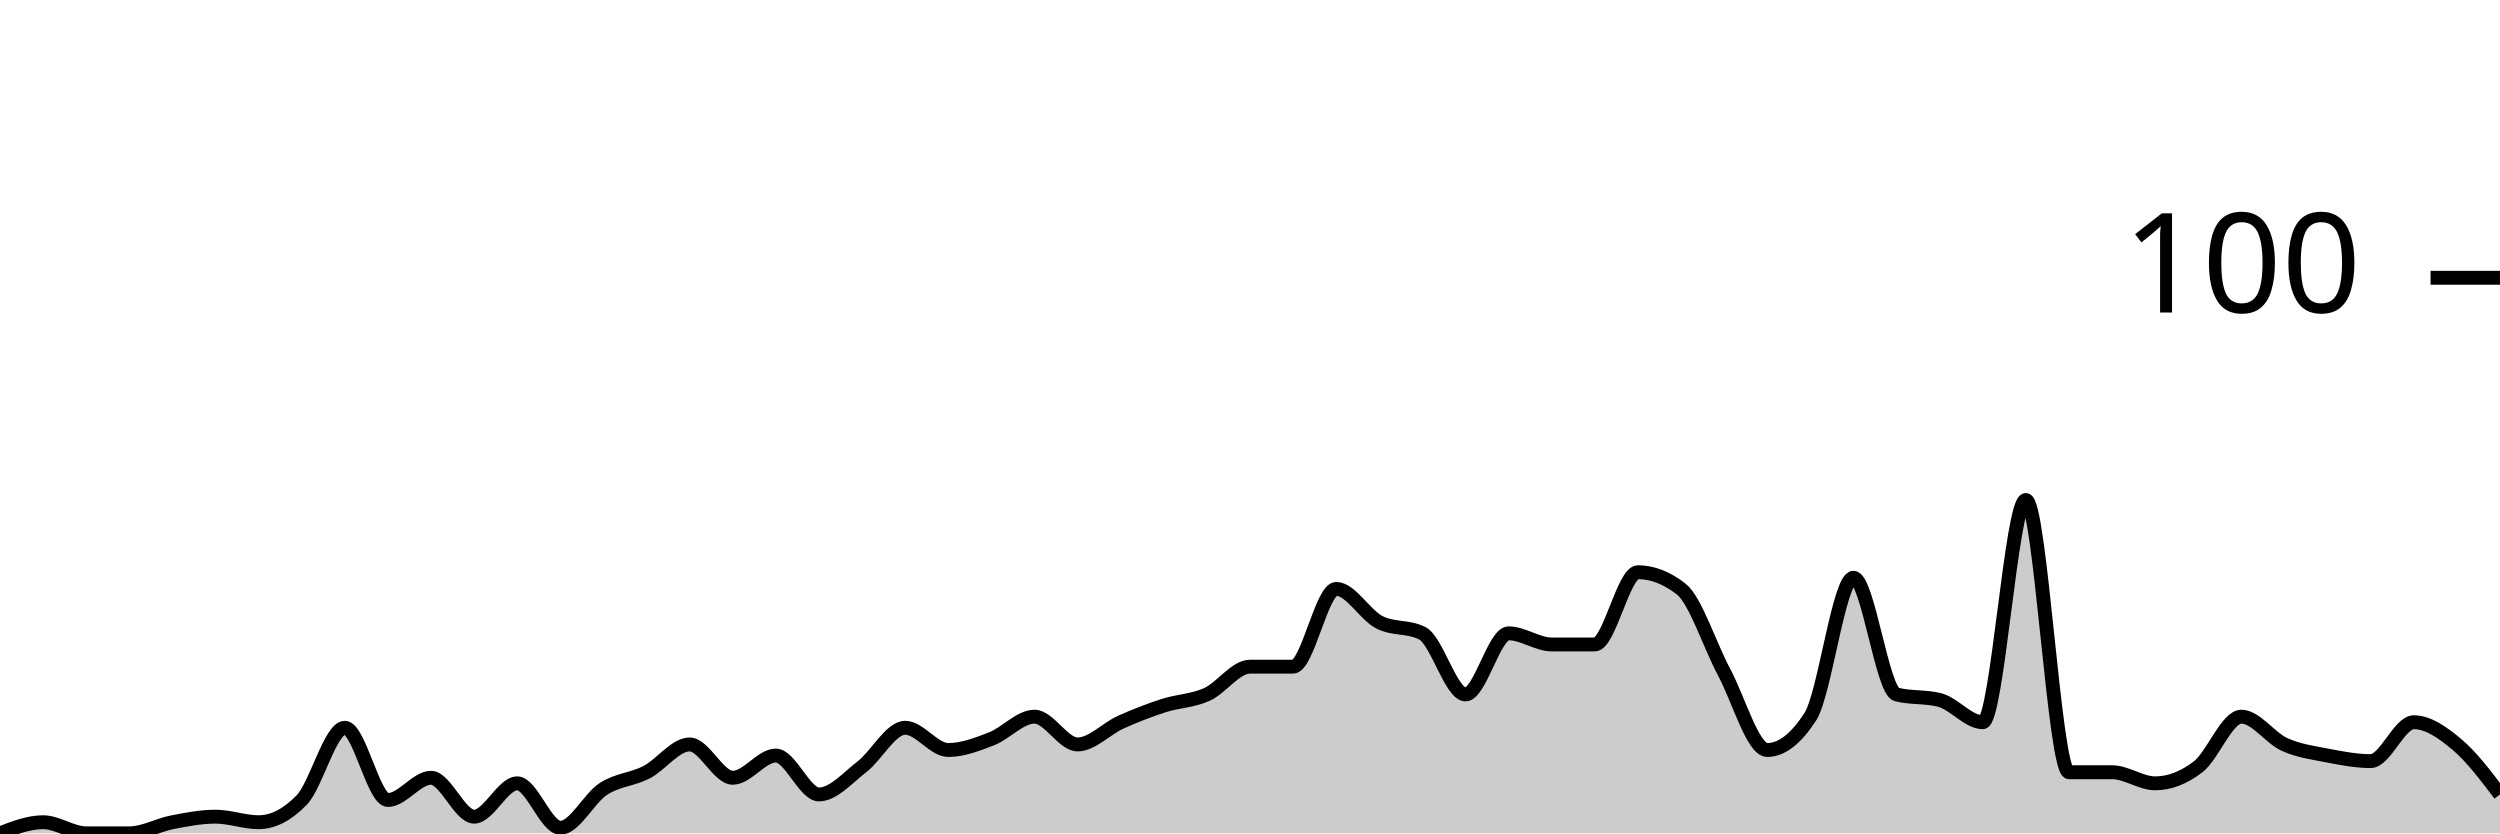
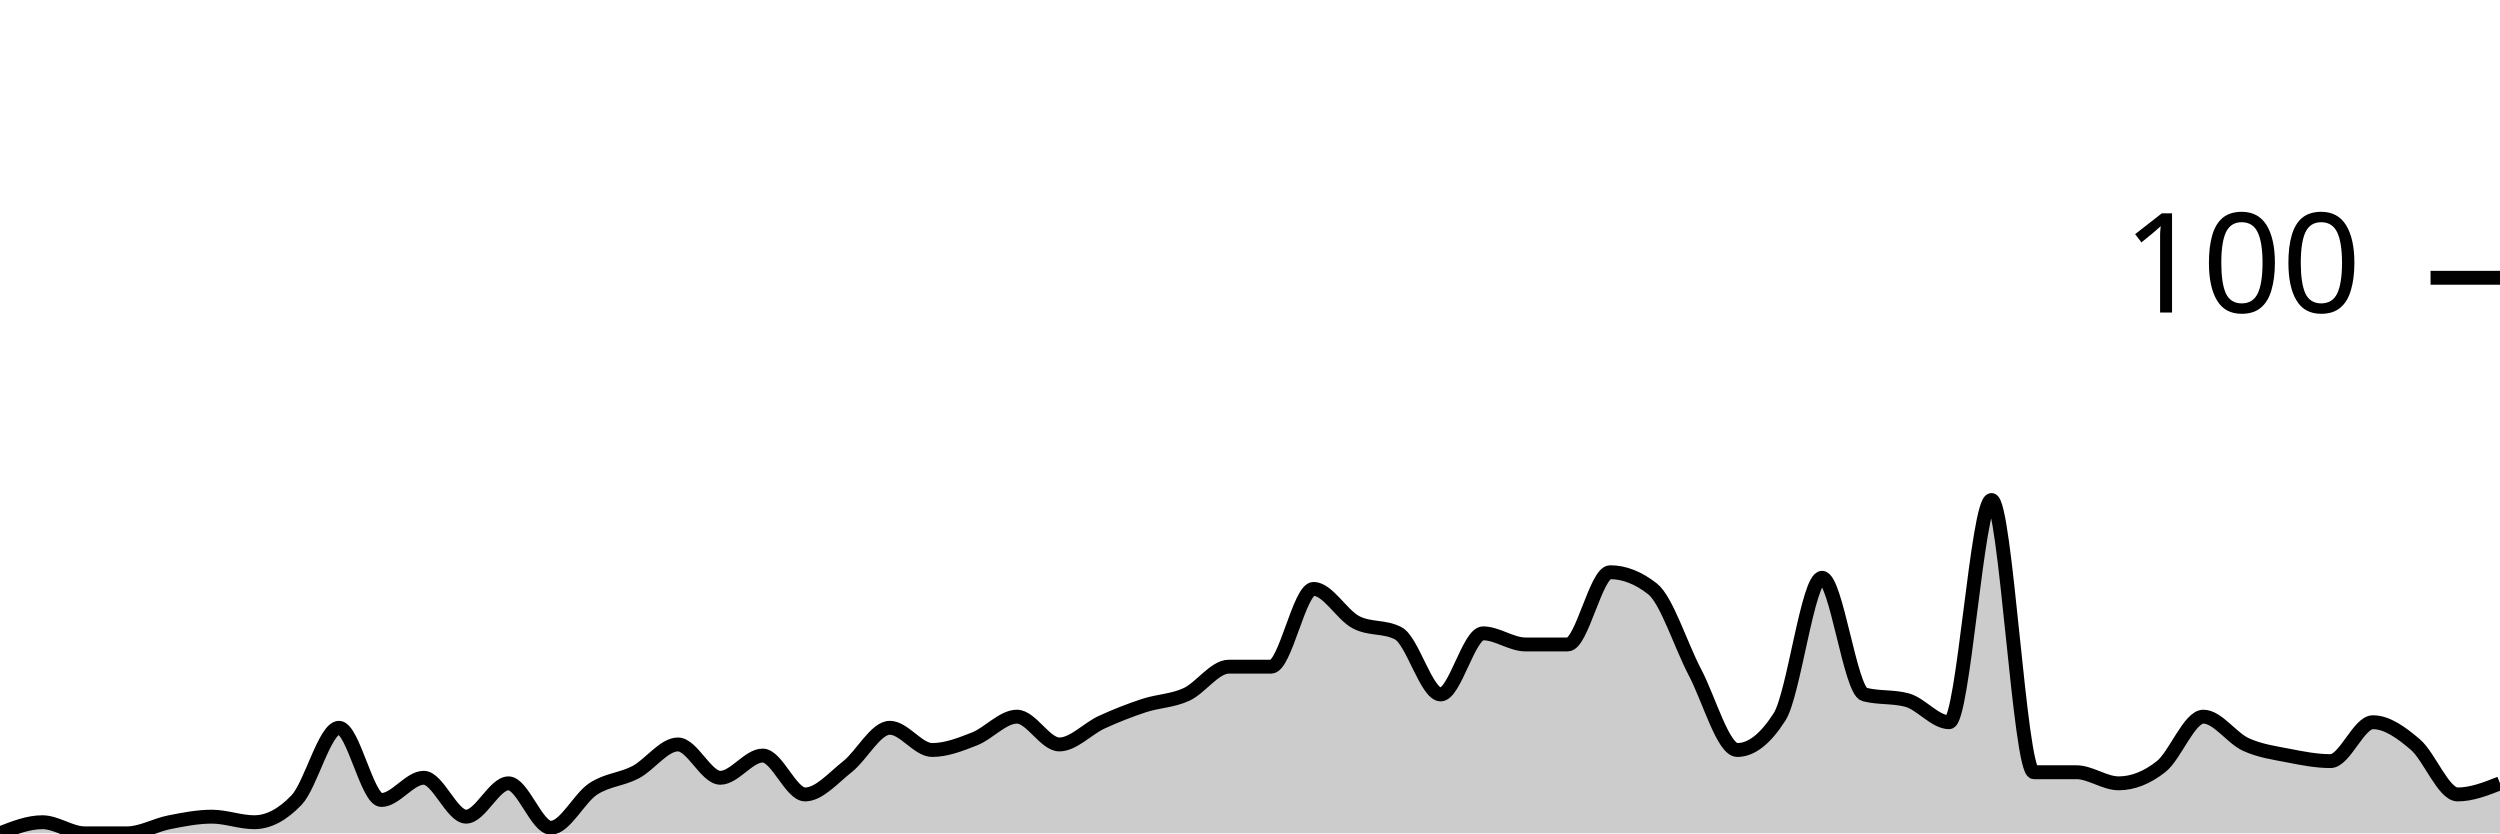
<svg xmlns="http://www.w3.org/2000/svg" viewBox="0 0 180 60">
  <g transform="translate(0,20)">
-     <path class="area" fill="rgba(0, 0, 0, 0.2)" d="M0,40C1.034,39.6,2.069,39.2,3.103,39.2C4.138,39.2,5.172,40,6.207,40C7.241,40,8.276,40,9.31,40C10.345,40,11.379,39.4,12.414,39.2C13.448,39,14.483,38.8,15.517,38.8C16.552,38.8,17.586,39.2,18.621,39.2C19.655,39.2,20.69,38.667,21.724,37.6C22.759,36.533,23.793,32.4,24.828,32.4C25.862,32.4,26.897,37.6,27.931,37.6C28.966,37.6,30,36,31.034,36C32.069,36,33.103,38.8,34.138,38.8C35.172,38.8,36.207,36.4,37.241,36.4C38.276,36.4,39.31,39.6,40.345,39.6C41.379,39.6,42.414,37.467,43.448,36.8C44.483,36.133,45.517,36.133,46.552,35.6C47.586,35.067,48.621,33.6,49.655,33.6C50.69,33.6,51.724,36,52.759,36C53.793,36,54.828,34.4,55.862,34.4C56.897,34.4,57.931,37.2,58.966,37.2C60,37.2,61.034,36,62.069,35.2C63.103,34.4,64.138,32.4,65.172,32.4C66.207,32.4,67.241,34,68.276,34C69.31,34,70.345,33.6,71.379,33.2C72.414,32.8,73.448,31.6,74.483,31.6C75.517,31.6,76.552,33.6,77.586,33.6C78.621,33.6,79.655,32.467,80.69,32C81.724,31.533,82.759,31.133,83.793,30.8C84.828,30.467,85.862,30.467,86.897,30C87.931,29.533,88.966,28,90,28C91.034,28,92.069,28,93.103,28C94.138,28,95.172,22.4,96.207,22.4C97.241,22.4,98.276,24.267,99.31,24.8C100.345,25.333,101.379,25.067,102.414,25.6C103.448,26.133,104.483,30,105.517,30C106.552,30,107.586,25.6,108.621,25.6C109.655,25.6,110.69,26.4,111.724,26.4C112.759,26.4,113.793,26.4,114.828,26.4C115.862,26.4,116.897,21.2,117.931,21.2C118.966,21.2,120,21.6,121.034,22.4C122.069,23.2,123.103,26.467,124.138,28.4C125.172,30.333,126.207,34,127.241,34C128.276,34,129.31,33.2,130.345,31.6C131.379,30,132.414,21.6,133.448,21.6C134.483,21.6,135.517,29.733,136.552,30C137.586,30.267,138.621,30.133,139.655,30.4C140.69,30.667,141.724,32,142.759,32C143.793,32,144.828,16,145.862,16C146.897,16,147.931,35.6,148.966,35.6C150,35.6,151.034,35.6,152.069,35.6C153.103,35.6,154.138,36.4,155.172,36.4C156.207,36.4,157.241,36,158.276,35.2C159.31,34.4,160.345,31.6,161.379,31.6C162.414,31.6,163.448,33.133,164.483,33.6C165.517,34.067,166.552,34.2,167.586,34.4C168.621,34.6,169.655,34.8,170.69,34.8C171.724,34.8,172.759,32,173.793,32C174.828,32,175.862,32.733,176.897,33.6C177.931,34.467,178.966,35.833,180,37.2L180,40C178.966,40,177.931,40,176.897,40C175.862,40,174.828,40,173.793,40C172.759,40,171.724,40,170.69,40C169.655,40,168.621,40,167.586,40C166.552,40,165.517,40,164.483,40C163.448,40,162.414,40,161.379,40C160.345,40,159.31,40,158.276,40C157.241,40,156.207,40,155.172,40C154.138,40,153.103,40,152.069,40C151.034,40,150,40,148.966,40C147.931,40,146.897,40,145.862,40C144.828,40,143.793,40,142.759,40C141.724,40,140.69,40,139.655,40C138.621,40,137.586,40,136.552,40C135.517,40,134.483,40,133.448,40C132.414,40,131.379,40,130.345,40C129.31,40,128.276,40,127.241,40C126.207,40,125.172,40,124.138,40C123.103,40,122.069,40,121.034,40C120,40,118.966,40,117.931,40C116.897,40,115.862,40,114.828,40C113.793,40,112.759,40,111.724,40C110.69,40,109.655,40,108.621,40C107.586,40,106.552,40,105.517,40C104.483,40,103.448,40,102.414,40C101.379,40,100.345,40,99.31,40C98.276,40,97.241,40,96.207,40C95.172,40,94.138,40,93.103,40C92.069,40,91.034,40,90,40C88.966,40,87.931,40,86.897,40C85.862,40,84.828,40,83.793,40C82.759,40,81.724,40,80.69,40C79.655,40,78.621,40,77.586,40C76.552,40,75.517,40,74.483,40C73.448,40,72.414,40,71.379,40C70.345,40,69.31,40,68.276,40C67.241,40,66.207,40,65.172,40C64.138,40,63.103,40,62.069,40C61.034,40,60,40,58.966,40C57.931,40,56.897,40,55.862,40C54.828,40,53.793,40,52.759,40C51.724,40,50.69,40,49.655,40C48.621,40,47.586,40,46.552,40C45.517,40,44.483,40,43.448,40C42.414,40,41.379,40,40.345,40C39.31,40,38.276,40,37.241,40C36.207,40,35.172,40,34.138,40C33.103,40,32.069,40,31.034,40C30,40,28.966,40,27.931,40C26.897,40,25.862,40,24.828,40C23.793,40,22.759,40,21.724,40C20.69,40,19.655,40,18.621,40C17.586,40,16.552,40,15.517,40C14.483,40,13.448,40,12.414,40C11.379,40,10.345,40,9.31,40C8.276,40,7.241,40,6.207,40C5.172,40,4.138,40,3.103,40C2.069,40,1.034,40,0,40Z" />
-     <path class="line" stroke="black" fill="none" d="M0,40C1.034,39.6,2.069,39.2,3.103,39.2C4.138,39.2,5.172,40,6.207,40C7.241,40,8.276,40,9.31,40C10.345,40,11.379,39.4,12.414,39.2C13.448,39,14.483,38.8,15.517,38.8C16.552,38.8,17.586,39.2,18.621,39.2C19.655,39.2,20.69,38.667,21.724,37.6C22.759,36.533,23.793,32.4,24.828,32.4C25.862,32.4,26.897,37.6,27.931,37.6C28.966,37.6,30,36,31.034,36C32.069,36,33.103,38.8,34.138,38.8C35.172,38.8,36.207,36.4,37.241,36.4C38.276,36.4,39.31,39.6,40.345,39.6C41.379,39.6,42.414,37.467,43.448,36.8C44.483,36.133,45.517,36.133,46.552,35.6C47.586,35.067,48.621,33.6,49.655,33.6C50.69,33.6,51.724,36,52.759,36C53.793,36,54.828,34.4,55.862,34.4C56.897,34.4,57.931,37.2,58.966,37.2C60,37.2,61.034,36,62.069,35.2C63.103,34.4,64.138,32.4,65.172,32.4C66.207,32.4,67.241,34,68.276,34C69.31,34,70.345,33.6,71.379,33.2C72.414,32.8,73.448,31.6,74.483,31.6C75.517,31.6,76.552,33.6,77.586,33.6C78.621,33.6,79.655,32.467,80.69,32C81.724,31.533,82.759,31.133,83.793,30.8C84.828,30.467,85.862,30.467,86.897,30C87.931,29.533,88.966,28,90,28C91.034,28,92.069,28,93.103,28C94.138,28,95.172,22.4,96.207,22.4C97.241,22.4,98.276,24.267,99.31,24.8C100.345,25.333,101.379,25.067,102.414,25.6C103.448,26.133,104.483,30,105.517,30C106.552,30,107.586,25.6,108.621,25.6C109.655,25.6,110.69,26.4,111.724,26.4C112.759,26.4,113.793,26.4,114.828,26.4C115.862,26.4,116.897,21.2,117.931,21.2C118.966,21.2,120,21.6,121.034,22.4C122.069,23.2,123.103,26.467,124.138,28.4C125.172,30.333,126.207,34,127.241,34C128.276,34,129.31,33.2,130.345,31.6C131.379,30,132.414,21.6,133.448,21.6C134.483,21.6,135.517,29.733,136.552,30C137.586,30.267,138.621,30.133,139.655,30.4C140.69,30.667,141.724,32,142.759,32C143.793,32,144.828,16,145.862,16C146.897,16,147.931,35.6,148.966,35.6C150,35.6,151.034,35.6,152.069,35.6C153.103,35.6,154.138,36.4,155.172,36.4C156.207,36.4,157.241,36,158.276,35.2C159.31,34.4,160.345,31.6,161.379,31.6C162.414,31.6,163.448,33.133,164.483,33.6C165.517,34.067,166.552,34.2,167.586,34.4C168.621,34.6,169.655,34.8,170.69,34.8C171.724,34.8,172.759,32,173.793,32C174.828,32,175.862,32.733,176.897,33.6C177.931,34.467,178.966,35.833,180,37.2" />
+     <path class="area" fill="rgba(0, 0, 0, 0.2)" d="M0,40C1.017,39.6,2.034,39.2,3.051,39.2C4.068,39.2,5.085,40,6.102,40C7.119,40,8.136,40,9.153,40C10.169,40,11.186,39.4,12.203,39.2C13.22,39,14.237,38.8,15.254,38.8C16.271,38.8,17.288,39.2,18.305,39.2C19.322,39.2,20.339,38.667,21.356,37.6C22.373,36.533,23.39,32.4,24.407,32.4C25.424,32.4,26.441,37.6,27.458,37.6C28.475,37.6,29.492,36,30.508,36C31.525,36,32.542,38.8,33.559,38.8C34.576,38.8,35.593,36.4,36.61,36.4C37.627,36.4,38.644,39.6,39.661,39.6C40.678,39.6,41.695,37.467,42.712,36.8C43.729,36.133,44.746,36.133,45.763,35.6C46.78,35.067,47.797,33.6,48.814,33.6C49.831,33.6,50.847,36,51.864,36C52.881,36,53.898,34.4,54.915,34.4C55.932,34.4,56.949,37.2,57.966,37.2C58.983,37.2,60,36,61.017,35.2C62.034,34.4,63.051,32.4,64.068,32.4C65.085,32.4,66.102,34,67.119,34C68.136,34,69.153,33.6,70.169,33.2C71.186,32.8,72.203,31.6,73.22,31.6C74.237,31.6,75.254,33.6,76.271,33.6C77.288,33.6,78.305,32.467,79.322,32C80.339,31.533,81.356,31.133,82.373,30.8C83.39,30.467,84.407,30.467,85.424,30C86.441,29.533,87.458,28,88.475,28C89.492,28,90.508,28,91.525,28C92.542,28,93.559,22.4,94.576,22.4C95.593,22.4,96.61,24.267,97.627,24.8C98.644,25.333,99.661,25.067,100.678,25.6C101.695,26.133,102.712,30,103.729,30C104.746,30,105.763,25.6,106.78,25.6C107.797,25.6,108.814,26.4,109.831,26.4C110.847,26.4,111.864,26.4,112.881,26.4C113.898,26.4,114.915,21.2,115.932,21.2C116.949,21.2,117.966,21.6,118.983,22.4C120,23.2,121.017,26.467,122.034,28.4C123.051,30.333,124.068,34,125.085,34C126.102,34,127.119,33.2,128.136,31.6C129.153,30,130.169,21.6,131.186,21.6C132.203,21.6,133.22,29.733,134.237,30C135.254,30.267,136.271,30.133,137.288,30.4C138.305,30.667,139.322,32,140.339,32C141.356,32,142.373,16,143.39,16C144.407,16,145.424,35.6,146.441,35.6C147.458,35.6,148.475,35.6,149.492,35.6C150.508,35.6,151.525,36.4,152.542,36.4C153.559,36.4,154.576,36,155.593,35.2C156.61,34.4,157.627,31.6,158.644,31.6C159.661,31.6,160.678,33.133,161.695,33.6C162.712,34.067,163.729,34.2,164.746,34.4C165.763,34.6,166.78,34.8,167.797,34.8C168.814,34.8,169.831,32,170.847,32C171.864,32,172.881,32.733,173.898,33.6C174.915,34.467,175.932,37.2,176.949,37.2C177.966,37.2,178.983,36.8,180,36.4L180,40C178.983,40,177.966,40,176.949,40C175.932,40,174.915,40,173.898,40C172.881,40,171.864,40,170.847,40C169.831,40,168.814,40,167.797,40C166.78,40,165.763,40,164.746,40C163.729,40,162.712,40,161.695,40C160.678,40,159.661,40,158.644,40C157.627,40,156.61,40,155.593,40C154.576,40,153.559,40,152.542,40C151.525,40,150.508,40,149.492,40C148.475,40,147.458,40,146.441,40C145.424,40,144.407,40,143.39,40C142.373,40,141.356,40,140.339,40C139.322,40,138.305,40,137.288,40C136.271,40,135.254,40,134.237,40C133.22,40,132.203,40,131.186,40C130.169,40,129.153,40,128.136,40C127.119,40,126.102,40,125.085,40C124.068,40,123.051,40,122.034,40C121.017,40,120,40,118.983,40C117.966,40,116.949,40,115.932,40C114.915,40,113.898,40,112.881,40C111.864,40,110.847,40,109.831,40C108.814,40,107.797,40,106.78,40C105.763,40,104.746,40,103.729,40C102.712,40,101.695,40,100.678,40C99.661,40,98.644,40,97.627,40C96.61,40,95.593,40,94.576,40C93.559,40,92.542,40,91.525,40C90.508,40,89.492,40,88.475,40C87.458,40,86.441,40,85.424,40C84.407,40,83.39,40,82.373,40C81.356,40,80.339,40,79.322,40C78.305,40,77.288,40,76.271,40C75.254,40,74.237,40,73.22,40C72.203,40,71.186,40,70.169,40C69.153,40,68.136,40,67.119,40C66.102,40,65.085,40,64.068,40C63.051,40,62.034,40,61.017,40C60,40,58.983,40,57.966,40C56.949,40,55.932,40,54.915,40C53.898,40,52.881,40,51.864,40C50.847,40,49.831,40,48.814,40C47.797,40,46.78,40,45.763,40C44.746,40,43.729,40,42.712,40C41.695,40,40.678,40,39.661,40C38.644,40,37.627,40,36.61,40C35.593,40,34.576,40,33.559,40C32.542,40,31.525,40,30.508,40C29.492,40,28.475,40,27.458,40C26.441,40,25.424,40,24.407,40C23.39,40,22.373,40,21.356,40C20.339,40,19.322,40,18.305,40C17.288,40,16.271,40,15.254,40C14.237,40,13.22,40,12.203,40C11.186,40,10.169,40,9.153,40C8.136,40,7.119,40,6.102,40C5.085,40,4.068,40,3.051,40C2.034,40,1.017,40,0,40Z" />
+     <path class="line" stroke="black" fill="none" d="M0,40C1.017,39.6,2.034,39.2,3.051,39.2C4.068,39.2,5.085,40,6.102,40C7.119,40,8.136,40,9.153,40C10.169,40,11.186,39.4,12.203,39.2C13.22,39,14.237,38.8,15.254,38.8C16.271,38.8,17.288,39.2,18.305,39.2C19.322,39.2,20.339,38.667,21.356,37.6C22.373,36.533,23.39,32.4,24.407,32.4C25.424,32.4,26.441,37.6,27.458,37.6C28.475,37.6,29.492,36,30.508,36C31.525,36,32.542,38.8,33.559,38.8C34.576,38.8,35.593,36.4,36.61,36.4C37.627,36.4,38.644,39.6,39.661,39.6C40.678,39.6,41.695,37.467,42.712,36.8C43.729,36.133,44.746,36.133,45.763,35.6C46.78,35.067,47.797,33.6,48.814,33.6C49.831,33.6,50.847,36,51.864,36C52.881,36,53.898,34.4,54.915,34.4C55.932,34.4,56.949,37.2,57.966,37.2C58.983,37.2,60,36,61.017,35.2C62.034,34.4,63.051,32.4,64.068,32.4C65.085,32.4,66.102,34,67.119,34C68.136,34,69.153,33.6,70.169,33.2C71.186,32.8,72.203,31.6,73.22,31.6C74.237,31.6,75.254,33.6,76.271,33.6C77.288,33.6,78.305,32.467,79.322,32C80.339,31.533,81.356,31.133,82.373,30.8C83.39,30.467,84.407,30.467,85.424,30C86.441,29.533,87.458,28,88.475,28C89.492,28,90.508,28,91.525,28C92.542,28,93.559,22.4,94.576,22.4C95.593,22.4,96.61,24.267,97.627,24.8C98.644,25.333,99.661,25.067,100.678,25.6C101.695,26.133,102.712,30,103.729,30C104.746,30,105.763,25.6,106.78,25.6C107.797,25.6,108.814,26.4,109.831,26.4C110.847,26.4,111.864,26.4,112.881,26.4C113.898,26.4,114.915,21.2,115.932,21.2C116.949,21.2,117.966,21.6,118.983,22.4C120,23.2,121.017,26.467,122.034,28.4C123.051,30.333,124.068,34,125.085,34C126.102,34,127.119,33.2,128.136,31.6C129.153,30,130.169,21.6,131.186,21.6C132.203,21.6,133.22,29.733,134.237,30C135.254,30.267,136.271,30.133,137.288,30.4C138.305,30.667,139.322,32,140.339,32C141.356,32,142.373,16,143.39,16C144.407,16,145.424,35.6,146.441,35.6C147.458,35.6,148.475,35.6,149.492,35.6C150.508,35.6,151.525,36.4,152.542,36.4C153.559,36.4,154.576,36,155.593,35.2C156.61,34.4,157.627,31.6,158.644,31.6C159.661,31.6,160.678,33.133,161.695,33.6C162.712,34.067,163.729,34.2,164.746,34.4C165.763,34.6,166.78,34.8,167.797,34.8C168.814,34.8,169.831,32,170.847,32C171.864,32,172.881,32.733,173.898,33.6C174.915,34.467,175.932,37.2,176.949,37.2C177.966,37.2,178.983,36.8,180,36.4" />
    <path class="axis-ceiling" stroke-width="1" stroke="black" fill="none" d="M175,0L180,0" />
    <text class="axis-ceiling-label" font-family="sans-serif" text-anchor="end" font-size="10px" x="170" y="2.5">100</text>
  </g>
</svg>
